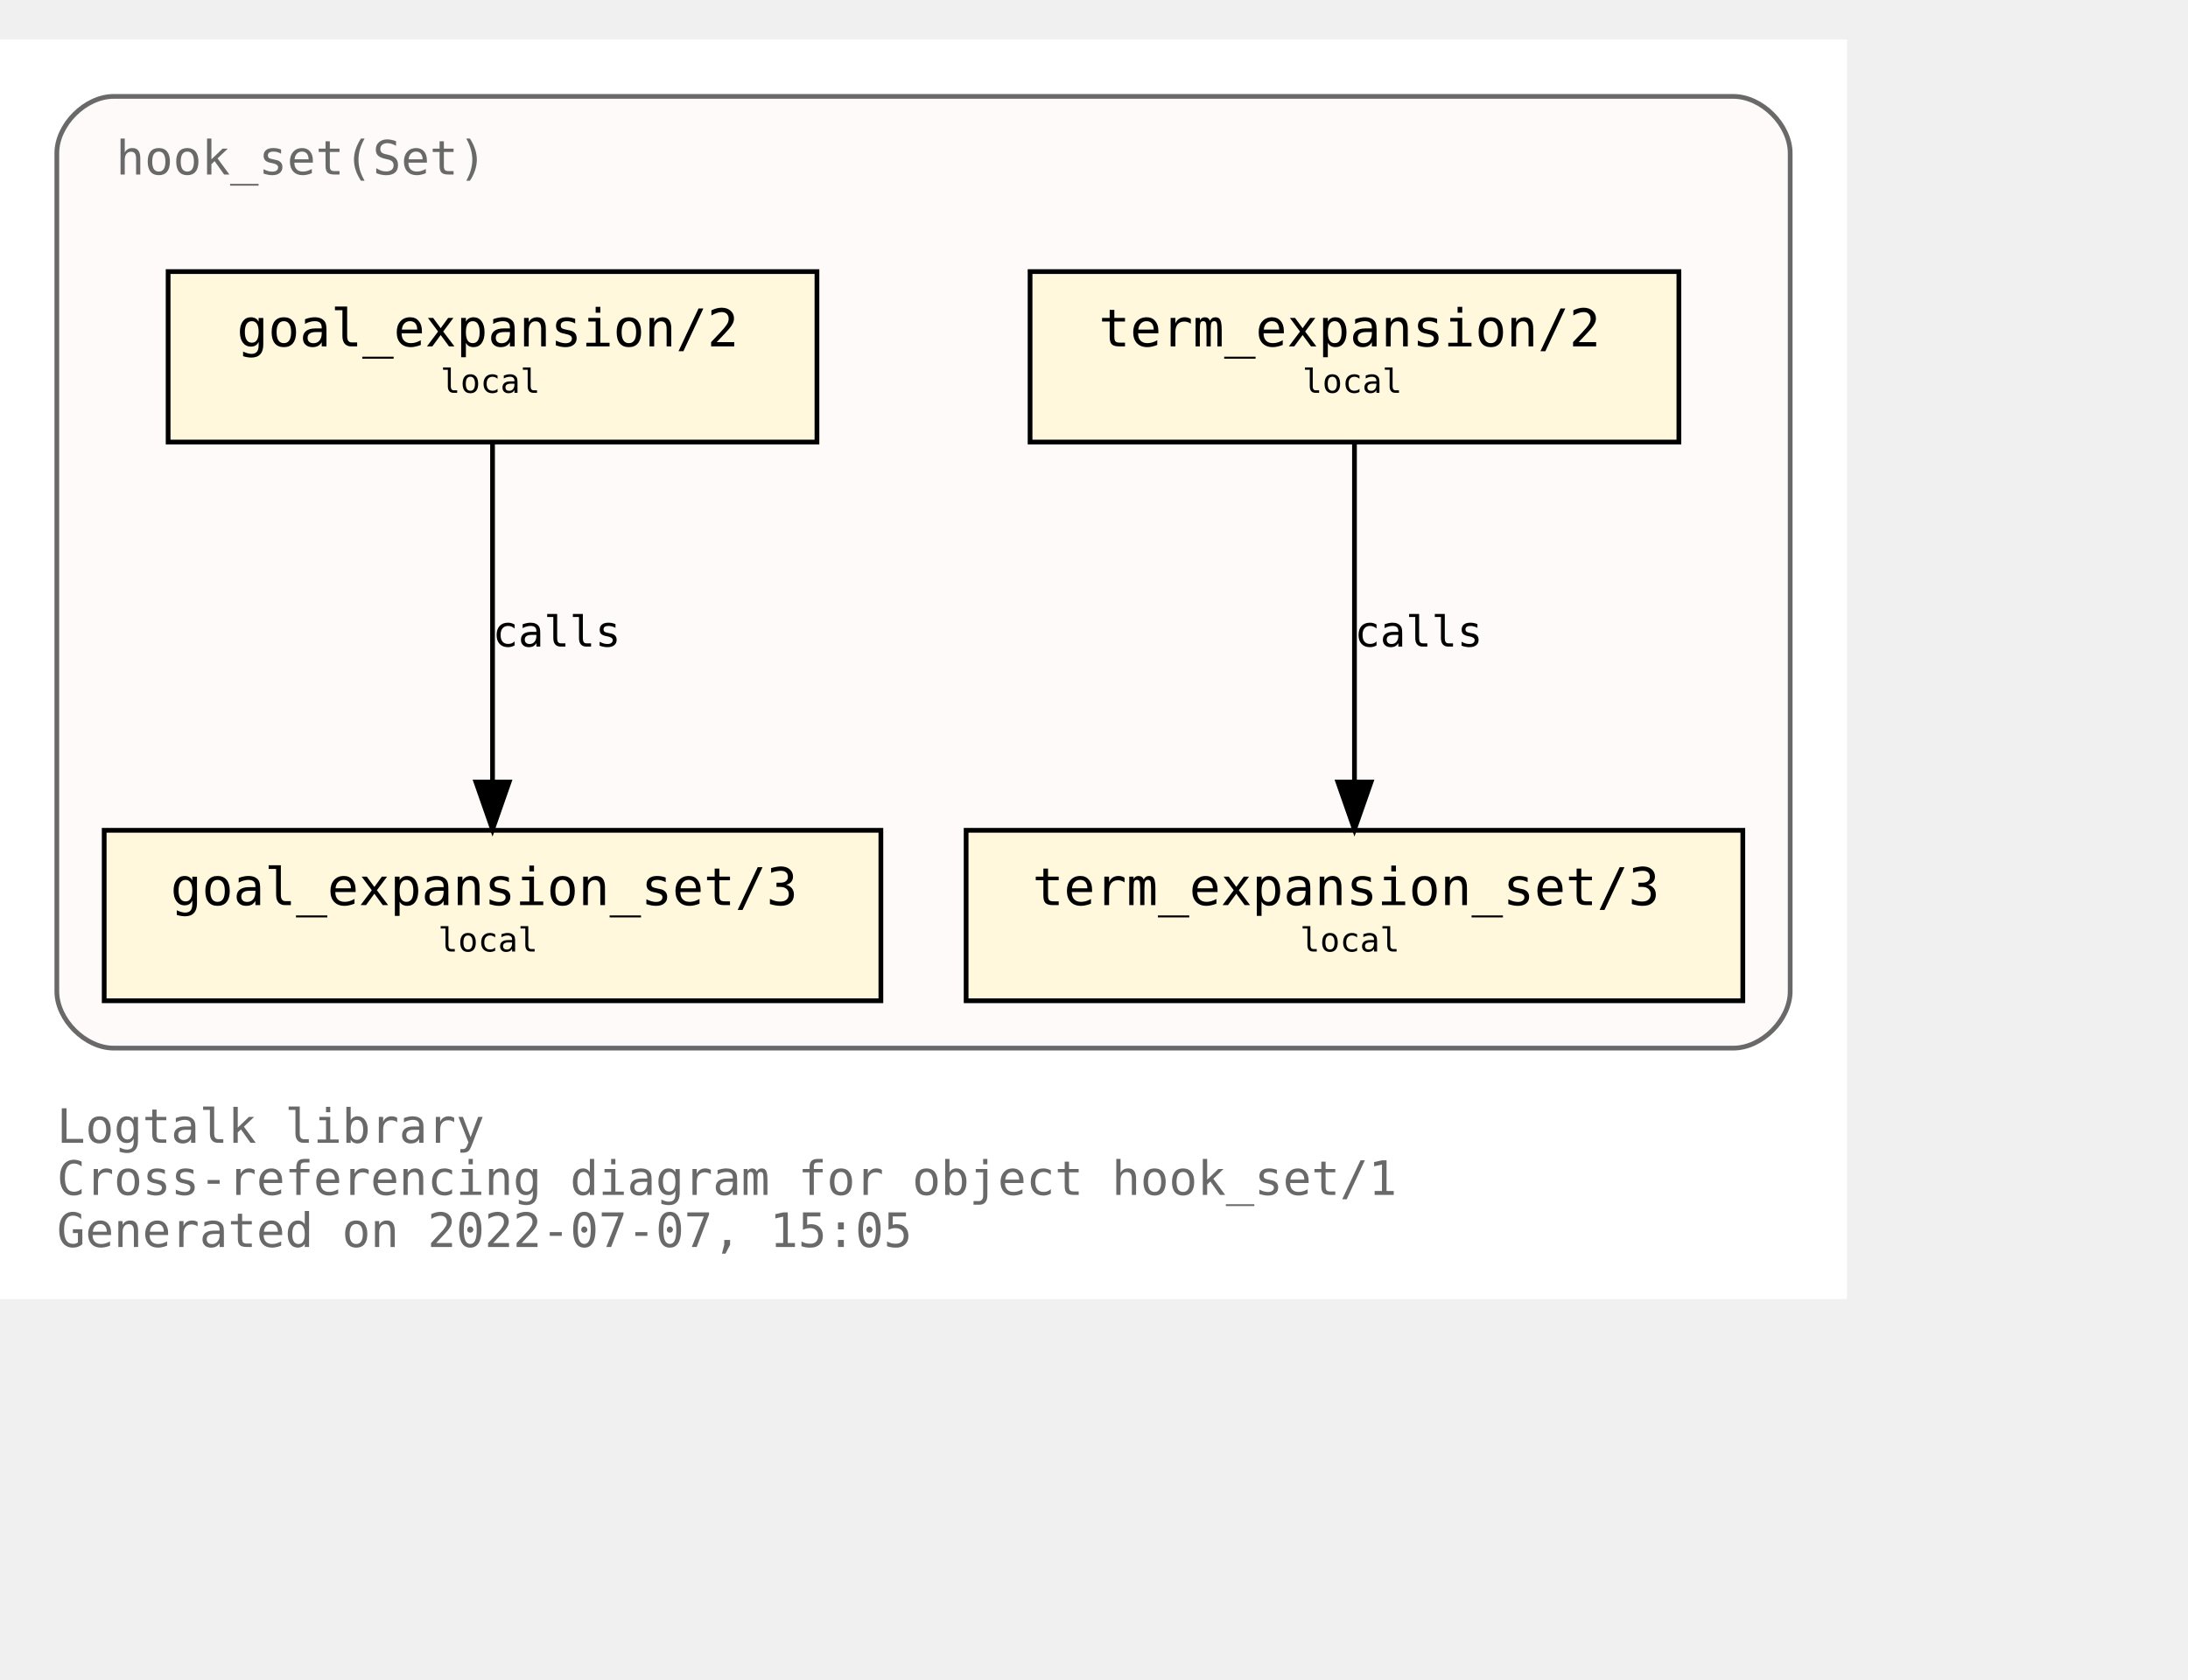
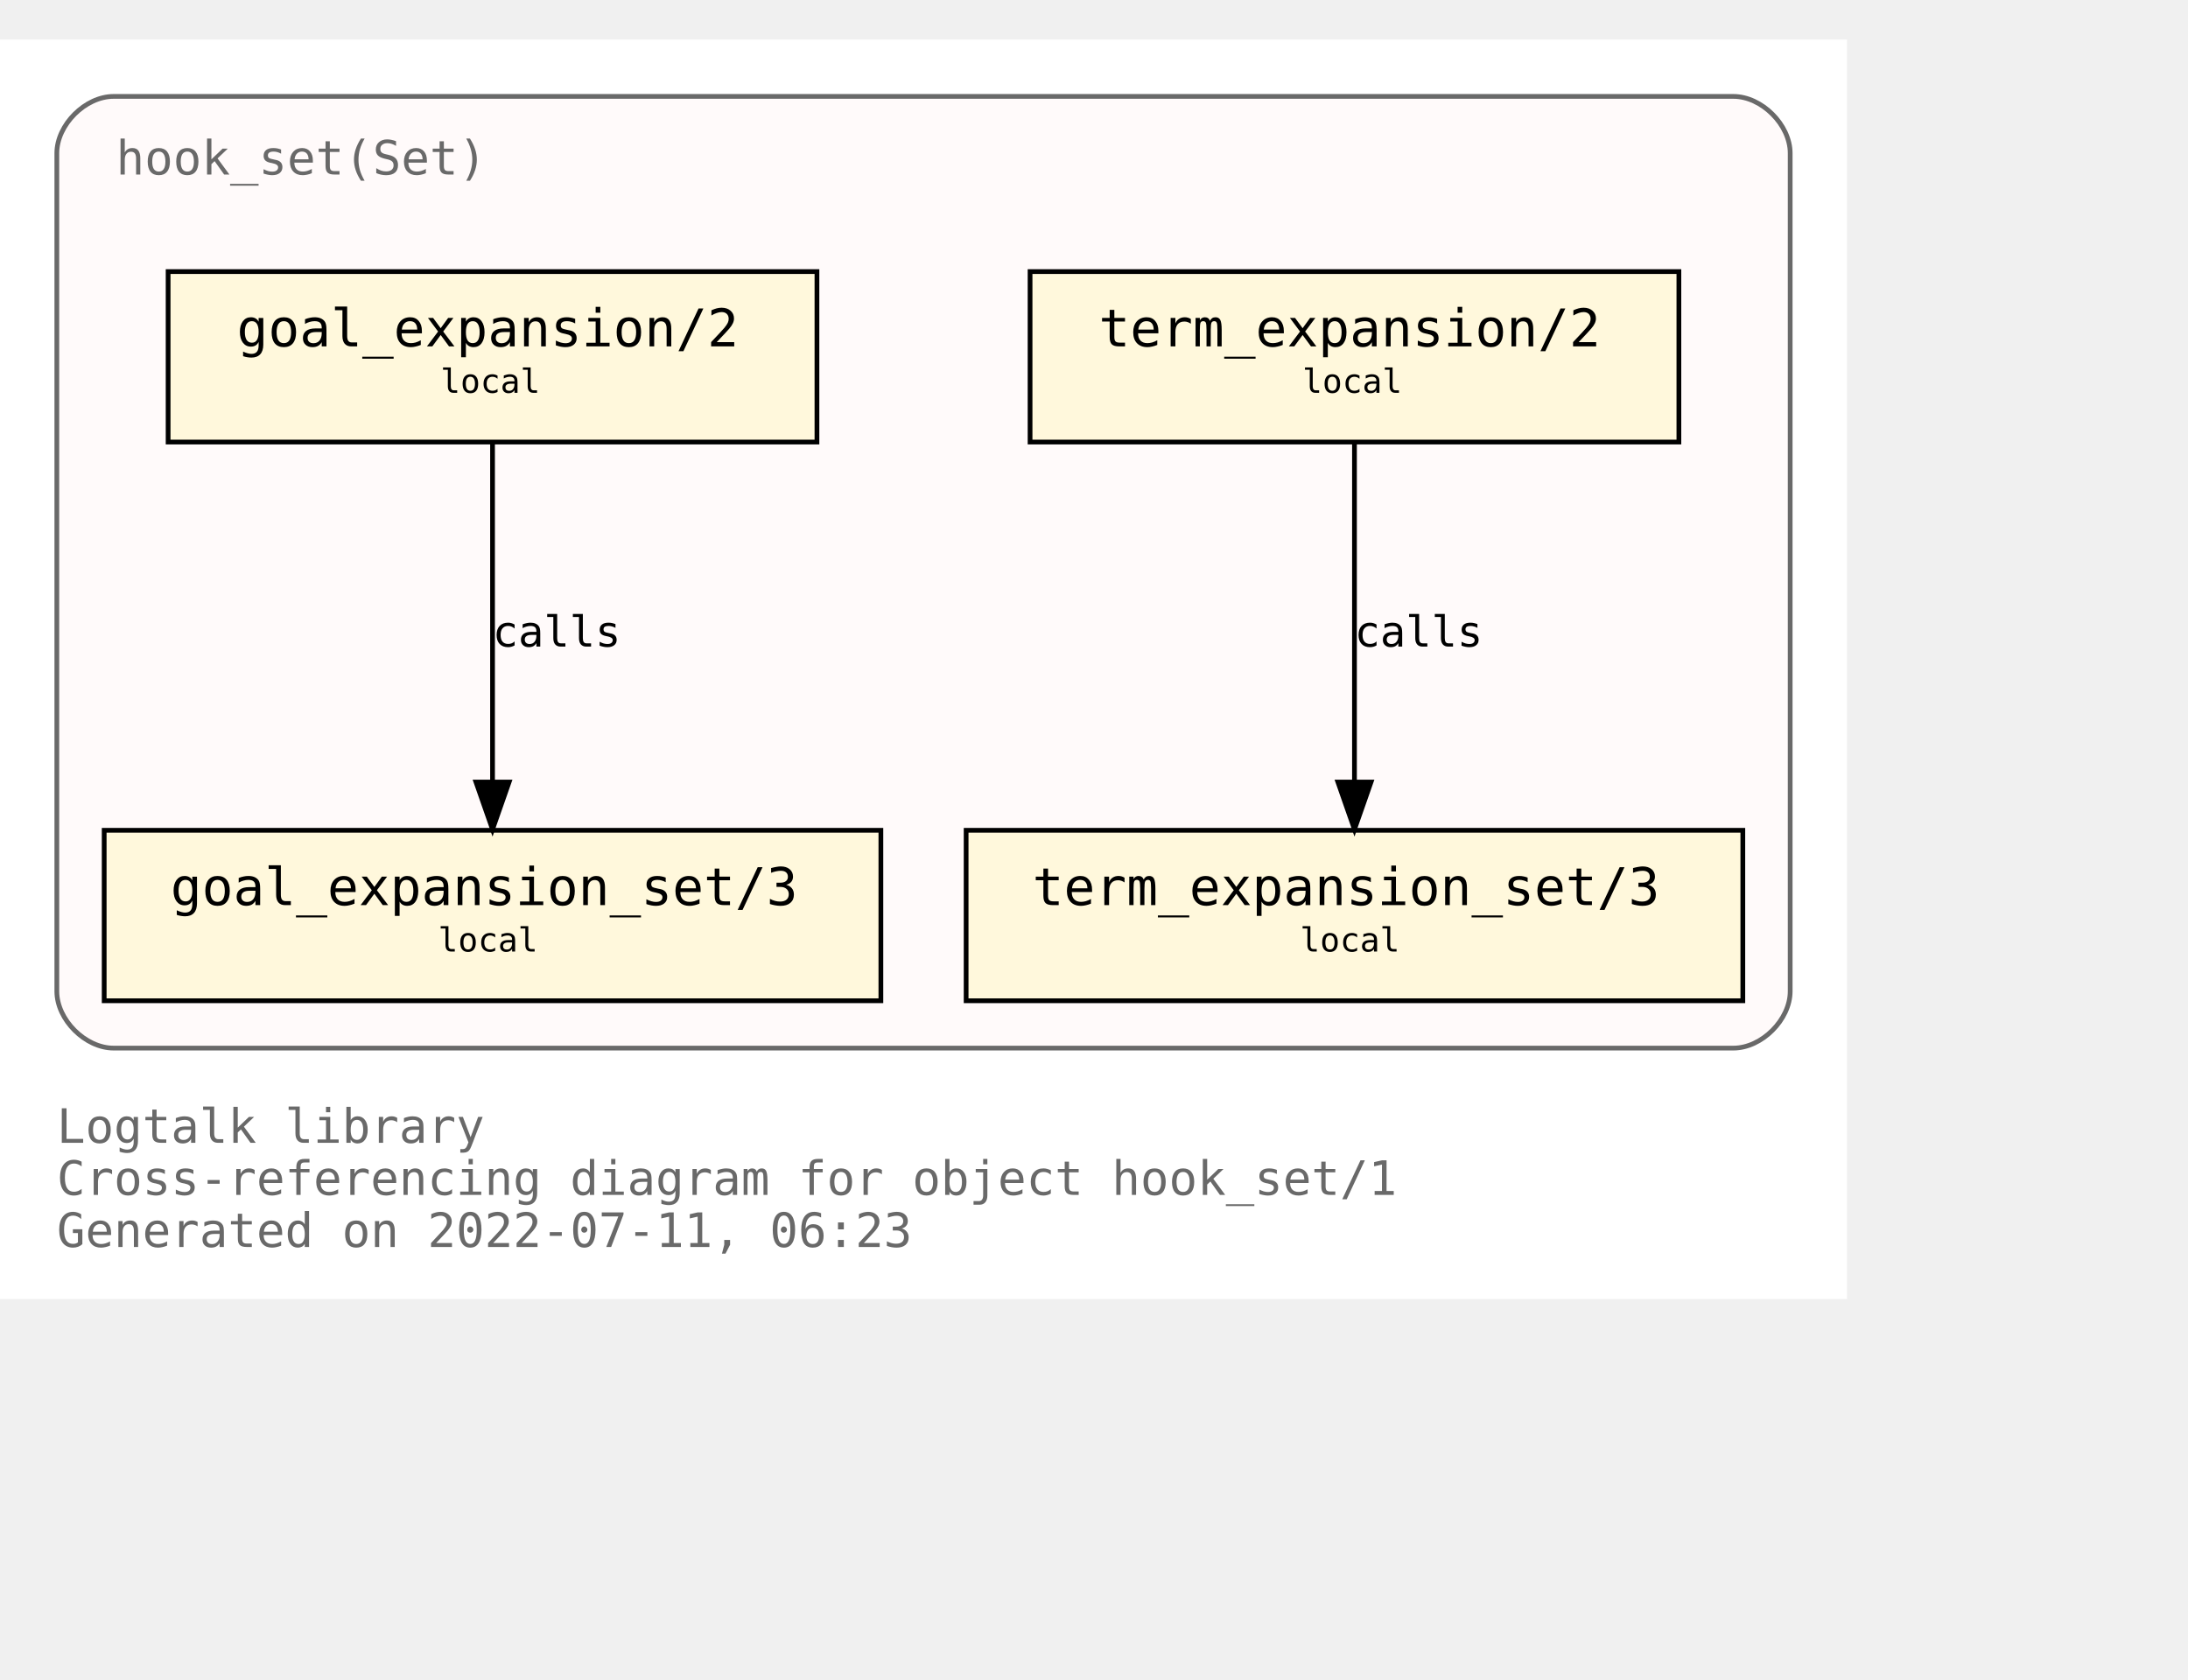
<svg xmlns="http://www.w3.org/2000/svg" xmlns:xlink="http://www.w3.org/1999/xlink" width="534pt" height="410pt" viewBox="72.00 72.00 462.00 338.00">
  <g id="graph0" class="graph" transform="scale(1 1) rotate(0) translate(76 334)">
    <polygon fill="white" stroke="transparent" points="-4,4 -4,-262 386,-262 386,4 -4,4" />
    <text text-anchor="start" x="8" y="-29" font-family="Monospace" font-size="10.00" fill="dimgray">Logtalk library</text>
    <text text-anchor="start" x="8" y="-18" font-family="Monospace" font-size="10.00" fill="dimgray">Cross-referencing diagram for object hook_set/1</text>
-     <text text-anchor="start" x="8" y="-7" font-family="Monospace" font-size="10.00" fill="dimgray">Generated on 2022-07-07, 15:05</text>
+     <text text-anchor="start" x="8" y="-7" font-family="Monospace" font-size="10.00" fill="dimgray">Generated on 2022-07-11, 06:23</text>
    <g id="clust1" class="cluster">
      <g id="a_clust1">
        <a xlink:title="hook_set(Set)">
          <path fill="snow" stroke="dimgray" d="M20,-49C20,-49 362,-49 362,-49 368,-49 374,-55 374,-61 374,-61 374,-238 374,-238 374,-244 368,-250 362,-250 362,-250 20,-250 20,-250 14,-250 8,-244 8,-238 8,-238 8,-61 8,-61 8,-55 14,-49 20,-49" />
          <g id="a_clust1_0">
-             <a xlink:href="https://github.com/LogtalkDotOrg/logtalk3/tree/ad35122225ba248b15a1126590c4ac535d677326/library/hook_flows/hook_set.lgt" xlink:title="https://github.com/LogtalkDotOrg/logtalk3/tree/ad35122225ba248b15a1126590c4ac535d677326/library/hook_flows/hook_set.lgt">
+             <a xlink:href="https://github.com/LogtalkDotOrg/logtalk3/tree/e381268a9a8acf75a9a173e0c0b9891edf82250d/library/hook_flows/hook_set.lgt" xlink:title="https://github.com/LogtalkDotOrg/logtalk3/tree/e381268a9a8acf75a9a173e0c0b9891edf82250d/library/hook_flows/hook_set.lgt">
              <text text-anchor="start" x="20.5" y="-233.5" font-family="Monospace" font-size="10.00" fill="dimgray">hook_set(Set)</text>
            </a>
          </g>
        </a>
      </g>
    </g>
    <g id="node1" class="node">
      <g id="a_node1">
-         <a xlink:href="https://github.com/LogtalkDotOrg/logtalk3/tree/ad35122225ba248b15a1126590c4ac535d677326/library/hook_flows/hook_set.lgt#L40" xlink:title="https://github.com/LogtalkDotOrg/logtalk3/tree/ad35122225ba248b15a1126590c4ac535d677326/library/hook_flows/hook_set.lgt#L40">
+         <a xlink:href="https://github.com/LogtalkDotOrg/logtalk3/tree/e381268a9a8acf75a9a173e0c0b9891edf82250d/library/hook_flows/hook_set.lgt#L40" xlink:title="https://github.com/LogtalkDotOrg/logtalk3/tree/e381268a9a8acf75a9a173e0c0b9891edf82250d/library/hook_flows/hook_set.lgt#L40">
          <polygon fill="cornsilk" stroke="black" points="350.5,-213 213.5,-213 213.5,-177 350.5,-177 350.5,-213" />
          <text text-anchor="start" x="222" y="-197.8" font-family="Monospace" font-size="9.00"> </text>
          <text text-anchor="start" x="228" y="-197.2" font-family="Monospace" font-size="11.00">term_expansion/2</text>
          <text text-anchor="start" x="337" y="-197.8" font-family="Monospace" font-size="9.00"> </text>
          <text text-anchor="start" x="222" y="-186.8" font-family="Monospace" font-size="9.00"> </text>
          <text text-anchor="start" x="271" y="-187.4" font-family="Monospace" font-size="7.00">local</text>
          <text text-anchor="start" x="337" y="-186.8" font-family="Monospace" font-size="9.00"> </text>
        </a>
      </g>
    </g>
    <g id="node2" class="node">
      <g id="a_node2">
-         <a xlink:href="https://github.com/LogtalkDotOrg/logtalk3/tree/ad35122225ba248b15a1126590c4ac535d677326/library/hook_flows/hook_set.lgt#L44" xlink:title="https://github.com/LogtalkDotOrg/logtalk3/tree/ad35122225ba248b15a1126590c4ac535d677326/library/hook_flows/hook_set.lgt#L44">
+         <a xlink:href="https://github.com/LogtalkDotOrg/logtalk3/tree/e381268a9a8acf75a9a173e0c0b9891edf82250d/library/hook_flows/hook_set.lgt#L44" xlink:title="https://github.com/LogtalkDotOrg/logtalk3/tree/e381268a9a8acf75a9a173e0c0b9891edf82250d/library/hook_flows/hook_set.lgt#L44">
          <polygon fill="cornsilk" stroke="black" points="364,-95 200,-95 200,-59 364,-59 364,-95" />
          <text text-anchor="start" x="208" y="-79.8" font-family="Monospace" font-size="9.00"> </text>
          <text text-anchor="start" x="214" y="-79.2" font-family="Monospace" font-size="11.00">term_expansion_set/3</text>
          <text text-anchor="start" x="350" y="-79.8" font-family="Monospace" font-size="9.00"> </text>
          <text text-anchor="start" x="208" y="-68.8" font-family="Monospace" font-size="9.00"> </text>
          <text text-anchor="start" x="270.5" y="-69.4" font-family="Monospace" font-size="7.00">local</text>
          <text text-anchor="start" x="350" y="-68.8" font-family="Monospace" font-size="9.00"> </text>
        </a>
      </g>
    </g>
    <g id="edge1" class="edge">
      <g id="a_edge1">
-         <a xlink:href="https://github.com/LogtalkDotOrg/logtalk3/tree/ad35122225ba248b15a1126590c4ac535d677326/library/hook_flows/hook_set.lgt#L40" xlink:title="calls">
+         <a xlink:href="https://github.com/LogtalkDotOrg/logtalk3/tree/e381268a9a8acf75a9a173e0c0b9891edf82250d/library/hook_flows/hook_set.lgt#L40" xlink:title="calls">
          <path fill="none" stroke="black" d="M282,-176.88C282,-158.04 282,-127.47 282,-105.3" />
          <polygon fill="black" stroke="black" points="285.5,-105.19 282,-95.19 278.5,-105.19 285.5,-105.19" />
        </a>
      </g>
      <g id="a_edge1-label">
-         <a xlink:href="https://github.com/LogtalkDotOrg/logtalk3/tree/ad35122225ba248b15a1126590c4ac535d677326/library/hook_flows/hook_set.lgt#L40" xlink:title="https://github.com/LogtalkDotOrg/logtalk3/tree/ad35122225ba248b15a1126590c4ac535d677326/library/hook_flows/hook_set.lgt#L40">
+         <a xlink:href="https://github.com/LogtalkDotOrg/logtalk3/tree/e381268a9a8acf75a9a173e0c0b9891edf82250d/library/hook_flows/hook_set.lgt#L40" xlink:title="https://github.com/LogtalkDotOrg/logtalk3/tree/e381268a9a8acf75a9a173e0c0b9891edf82250d/library/hook_flows/hook_set.lgt#L40">
          <text text-anchor="start" x="282" y="-133.8" font-family="Monospace" font-size="9.00">calls</text>
        </a>
      </g>
    </g>
    <g id="node3" class="node">
      <g id="a_node3">
-         <a xlink:href="https://github.com/LogtalkDotOrg/logtalk3/tree/ad35122225ba248b15a1126590c4ac535d677326/library/hook_flows/hook_set.lgt#L51" xlink:title="https://github.com/LogtalkDotOrg/logtalk3/tree/ad35122225ba248b15a1126590c4ac535d677326/library/hook_flows/hook_set.lgt#L51">
+         <a xlink:href="https://github.com/LogtalkDotOrg/logtalk3/tree/e381268a9a8acf75a9a173e0c0b9891edf82250d/library/hook_flows/hook_set.lgt#L51" xlink:title="https://github.com/LogtalkDotOrg/logtalk3/tree/e381268a9a8acf75a9a173e0c0b9891edf82250d/library/hook_flows/hook_set.lgt#L51">
          <polygon fill="cornsilk" stroke="black" points="168.5,-213 31.5,-213 31.5,-177 168.5,-177 168.5,-213" />
          <text text-anchor="start" x="40" y="-197.8" font-family="Monospace" font-size="9.00"> </text>
          <text text-anchor="start" x="46" y="-197.2" font-family="Monospace" font-size="11.00">goal_expansion/2</text>
          <text text-anchor="start" x="155" y="-197.8" font-family="Monospace" font-size="9.00"> </text>
          <text text-anchor="start" x="40" y="-186.8" font-family="Monospace" font-size="9.00"> </text>
          <text text-anchor="start" x="89" y="-187.4" font-family="Monospace" font-size="7.00">local</text>
          <text text-anchor="start" x="155" y="-186.8" font-family="Monospace" font-size="9.00"> </text>
        </a>
      </g>
    </g>
    <g id="node4" class="node">
      <g id="a_node4">
-         <a xlink:href="https://github.com/LogtalkDotOrg/logtalk3/tree/ad35122225ba248b15a1126590c4ac535d677326/library/hook_flows/hook_set.lgt#L55" xlink:title="https://github.com/LogtalkDotOrg/logtalk3/tree/ad35122225ba248b15a1126590c4ac535d677326/library/hook_flows/hook_set.lgt#L55">
+         <a xlink:href="https://github.com/LogtalkDotOrg/logtalk3/tree/e381268a9a8acf75a9a173e0c0b9891edf82250d/library/hook_flows/hook_set.lgt#L55" xlink:title="https://github.com/LogtalkDotOrg/logtalk3/tree/e381268a9a8acf75a9a173e0c0b9891edf82250d/library/hook_flows/hook_set.lgt#L55">
          <polygon fill="cornsilk" stroke="black" points="182,-95 18,-95 18,-59 182,-59 182,-95" />
          <text text-anchor="start" x="26" y="-79.8" font-family="Monospace" font-size="9.00"> </text>
          <text text-anchor="start" x="32" y="-79.2" font-family="Monospace" font-size="11.00">goal_expansion_set/3</text>
          <text text-anchor="start" x="168" y="-79.8" font-family="Monospace" font-size="9.00"> </text>
          <text text-anchor="start" x="26" y="-68.8" font-family="Monospace" font-size="9.00"> </text>
          <text text-anchor="start" x="88.5" y="-69.4" font-family="Monospace" font-size="7.00">local</text>
          <text text-anchor="start" x="168" y="-68.8" font-family="Monospace" font-size="9.00"> </text>
        </a>
      </g>
    </g>
    <g id="edge2" class="edge">
      <g id="a_edge2">
-         <a xlink:href="https://github.com/LogtalkDotOrg/logtalk3/tree/ad35122225ba248b15a1126590c4ac535d677326/library/hook_flows/hook_set.lgt#L51" xlink:title="calls">
+         <a xlink:href="https://github.com/LogtalkDotOrg/logtalk3/tree/e381268a9a8acf75a9a173e0c0b9891edf82250d/library/hook_flows/hook_set.lgt#L51" xlink:title="calls">
          <path fill="none" stroke="black" d="M100,-176.88C100,-158.04 100,-127.47 100,-105.3" />
          <polygon fill="black" stroke="black" points="103.5,-105.19 100,-95.19 96.5,-105.19 103.5,-105.19" />
        </a>
      </g>
      <g id="a_edge2-label">
-         <a xlink:href="https://github.com/LogtalkDotOrg/logtalk3/tree/ad35122225ba248b15a1126590c4ac535d677326/library/hook_flows/hook_set.lgt#L51" xlink:title="https://github.com/LogtalkDotOrg/logtalk3/tree/ad35122225ba248b15a1126590c4ac535d677326/library/hook_flows/hook_set.lgt#L51">
+         <a xlink:href="https://github.com/LogtalkDotOrg/logtalk3/tree/e381268a9a8acf75a9a173e0c0b9891edf82250d/library/hook_flows/hook_set.lgt#L51" xlink:title="https://github.com/LogtalkDotOrg/logtalk3/tree/e381268a9a8acf75a9a173e0c0b9891edf82250d/library/hook_flows/hook_set.lgt#L51">
          <text text-anchor="start" x="100" y="-133.8" font-family="Monospace" font-size="9.00">calls</text>
        </a>
      </g>
    </g>
  </g>
</svg>
